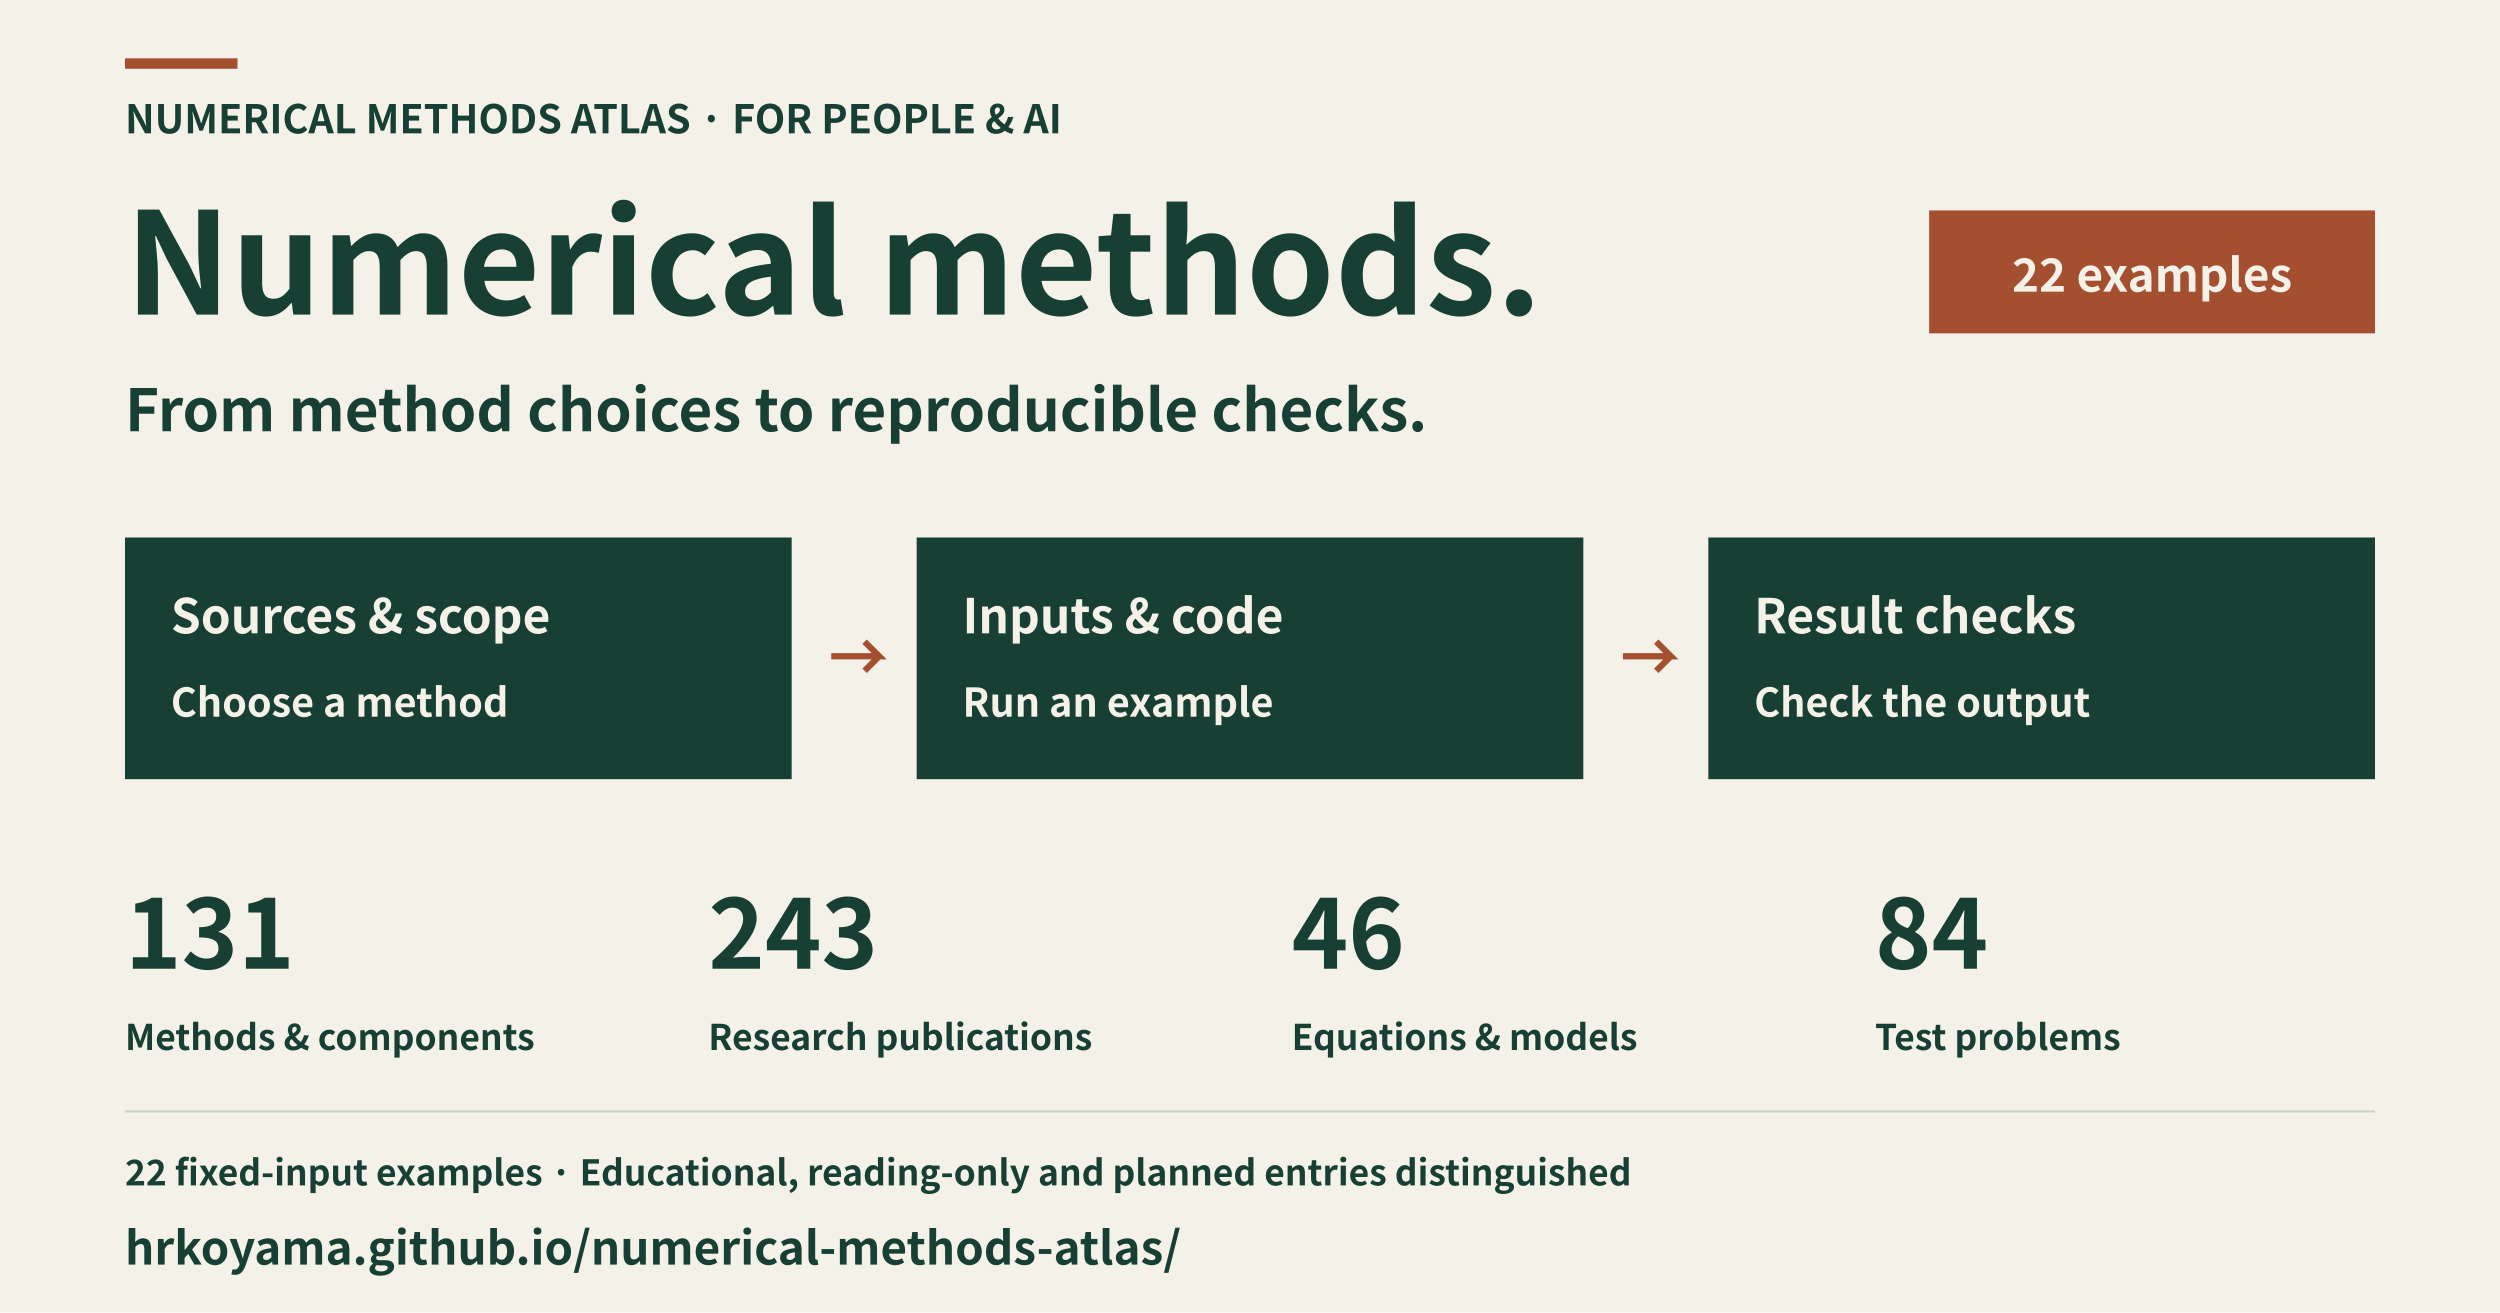
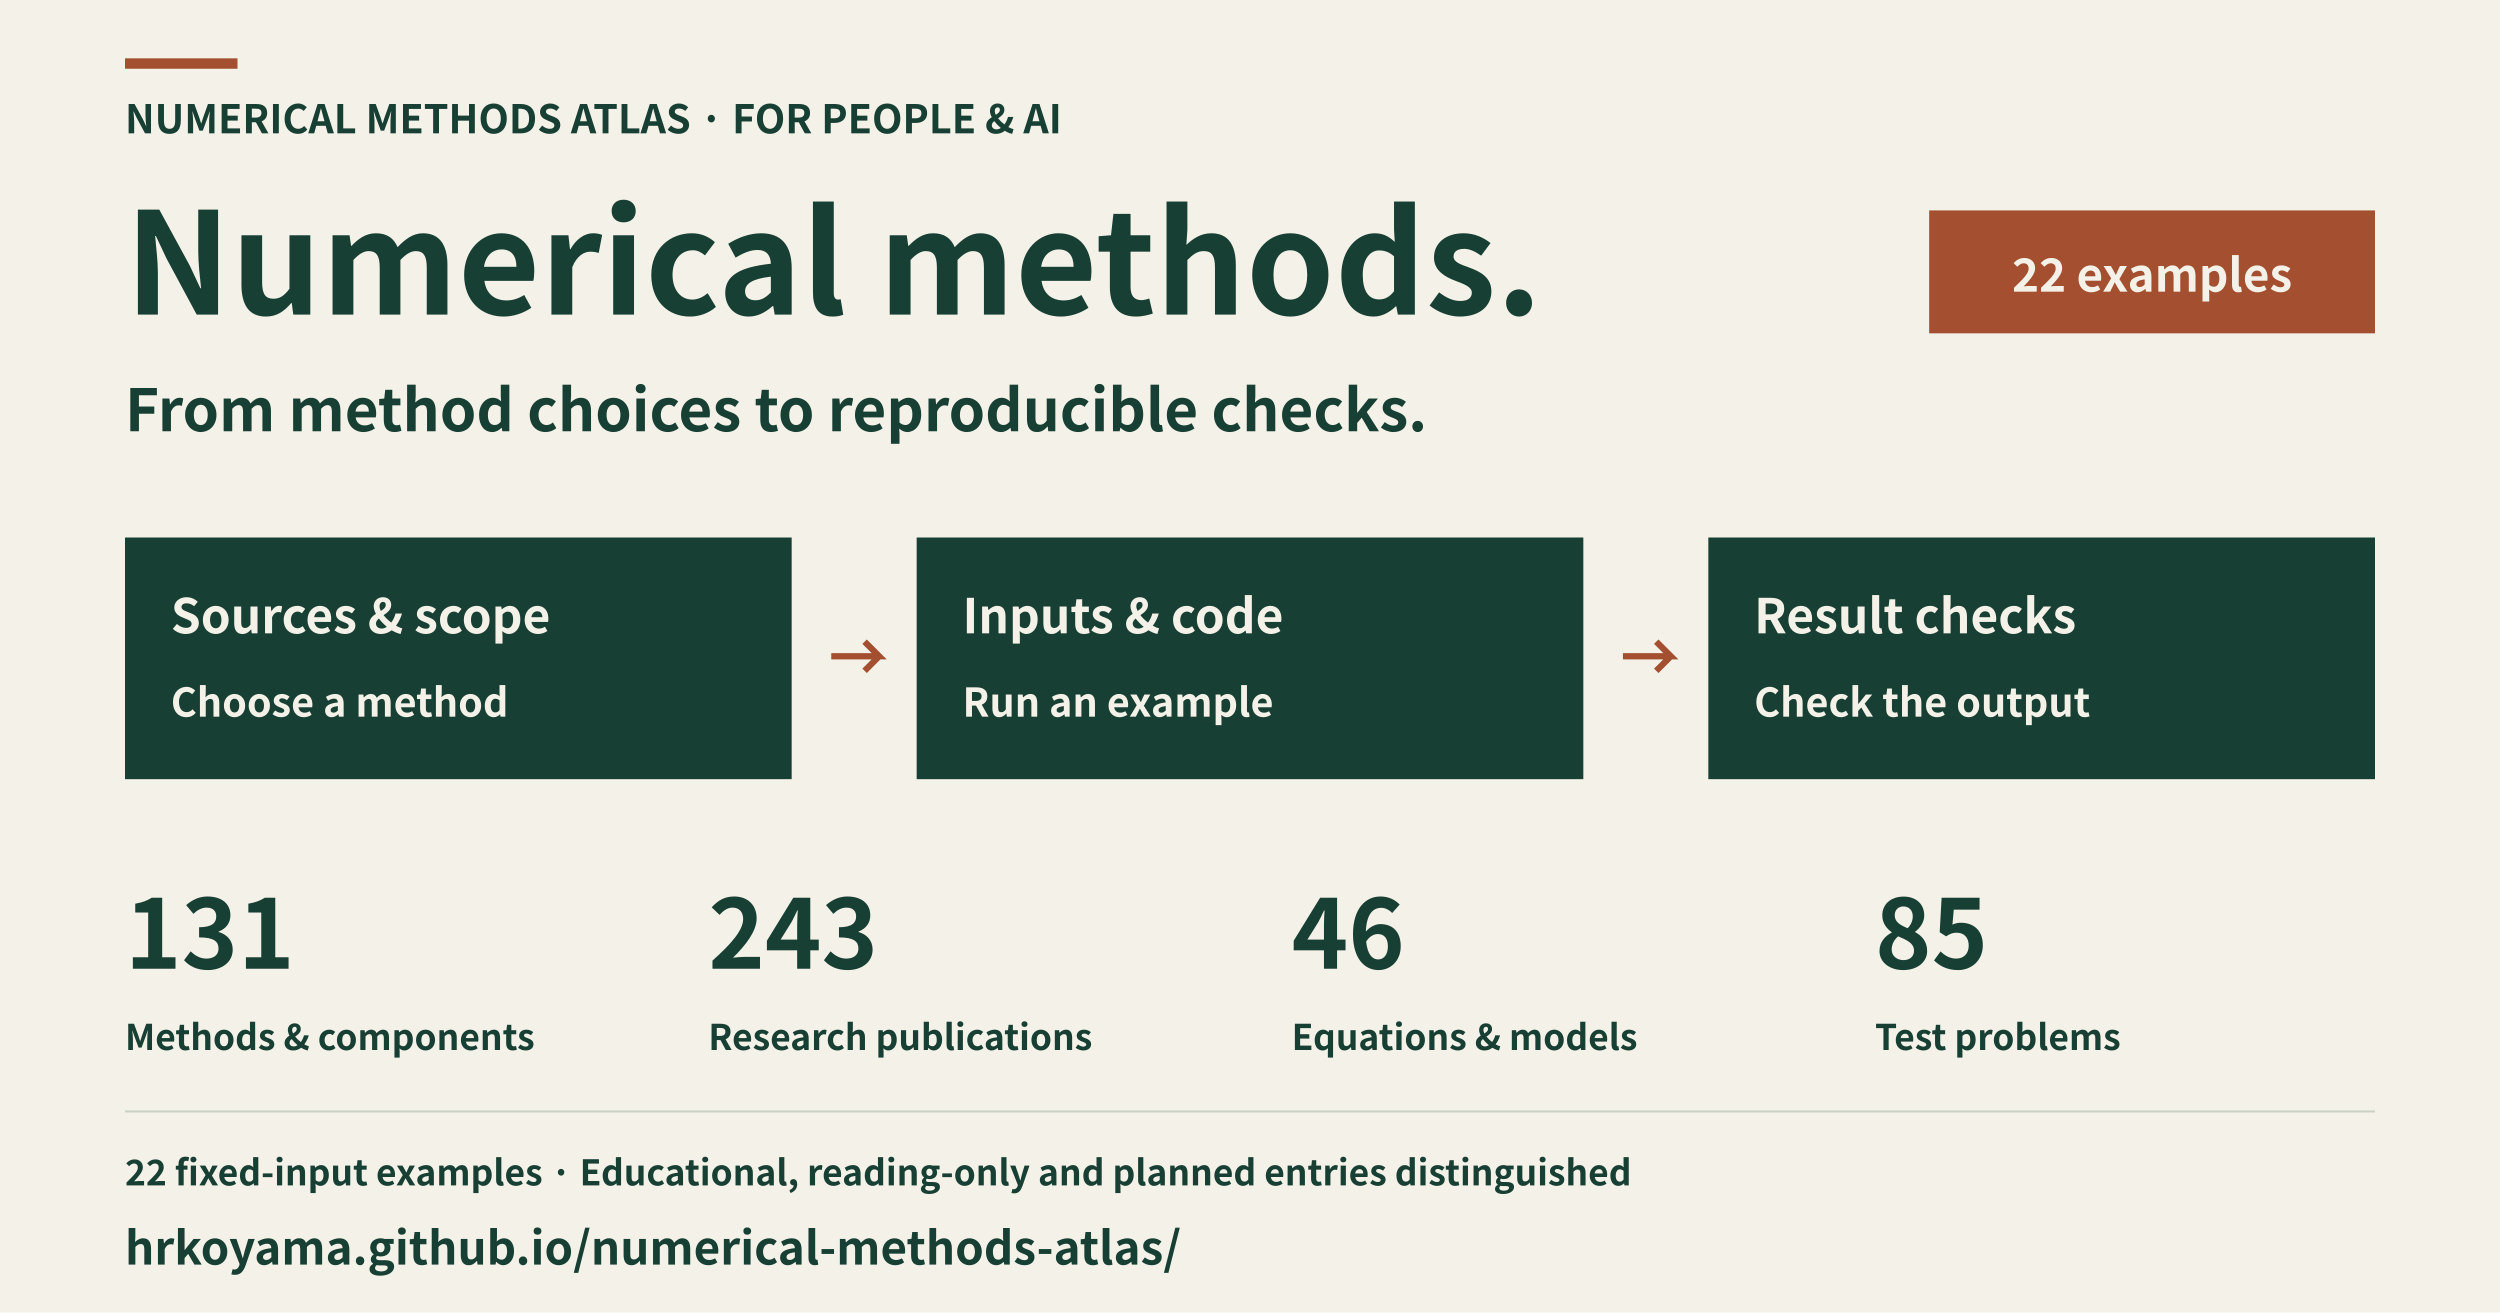
<svg xmlns="http://www.w3.org/2000/svg" width="1200" height="630" viewBox="0 0 1200 630" role="img" aria-labelledby="title description" lang="en">
  <rect x="0" y="0" width="1200" height="630" fill="#f4f2e8" />
  <rect x="60" y="28" width="54" height="5" fill="#a34f30" />
  <text x="60" y="64" font-family="Hiragino Sans, Noto Sans CJK JP, Noto Sans JP, sans-serif" font-size="19" font-weight="600" text-anchor="start" fill="#183f34">NUMERICAL METHODS ATLAS · FOR PEOPLE &amp; AI</text>
  <text x="60" y="151" font-family="Hiragino Sans, Noto Sans CJK JP, Noto Sans JP, sans-serif" font-size="68" font-weight="600" text-anchor="start" fill="#183f34">Numerical methods.</text>
  <text x="60" y="207" font-family="Hiragino Sans, Noto Sans CJK JP, Noto Sans JP, sans-serif" font-size="28" font-weight="600" text-anchor="start" fill="#183f34">From method choices to reproducible checks.</text>
  <rect x="926" y="101" width="214" height="59" fill="#a34f30" />
  <text x="1033" y="140" font-family="Hiragino Sans, Noto Sans CJK JP, Noto Sans JP, sans-serif" font-size="22" font-weight="600" text-anchor="middle" fill="#f4f2e8">22 examples</text>
  <rect x="60" y="258" width="320" height="116" fill="#183f34" />
  <text x="82" y="304" font-family="Hiragino Sans, Noto Sans CJK JP, Noto Sans JP, sans-serif" font-size="23" font-weight="600" text-anchor="start" fill="#f4f2e8">Sources &amp; scope</text>
  <text x="82" y="344" font-family="Hiragino Sans, Noto Sans CJK JP, Noto Sans JP, sans-serif" font-size="19" font-weight="600" text-anchor="start" fill="#f4f2e8">Choose a method</text>
  <polyline points="399,315 422,315 415,308 422,315 415,322" fill="none" stroke="#a34f30" stroke-width="3" />
  <rect x="440" y="258" width="320" height="116" fill="#183f34" />
  <text x="462" y="304" font-family="Hiragino Sans, Noto Sans CJK JP, Noto Sans JP, sans-serif" font-size="23" font-weight="600" text-anchor="start" fill="#f4f2e8">Inputs &amp; code</text>
  <text x="462" y="344" font-family="Hiragino Sans, Noto Sans CJK JP, Noto Sans JP, sans-serif" font-size="19" font-weight="600" text-anchor="start" fill="#f4f2e8">Run an example</text>
  <polyline points="779,315 802,315 795,308 802,315 795,322" fill="none" stroke="#a34f30" stroke-width="3" />
  <rect x="820" y="258" width="320" height="116" fill="#183f34" />
  <text x="842" y="304" font-family="Hiragino Sans, Noto Sans CJK JP, Noto Sans JP, sans-serif" font-size="23" font-weight="600" text-anchor="start" fill="#f4f2e8">Result checks</text>
  <text x="842" y="344" font-family="Hiragino Sans, Noto Sans CJK JP, Noto Sans JP, sans-serif" font-size="19" font-weight="600" text-anchor="start" fill="#f4f2e8">Check the output</text>
  <text x="60" y="465" font-family="Hiragino Sans, Noto Sans CJK JP, Noto Sans JP, sans-serif" font-size="46" font-weight="600" text-anchor="start" fill="#183f34">131</text>
  <text x="60" y="504" font-family="Hiragino Sans, Noto Sans CJK JP, Noto Sans JP, sans-serif" font-size="17" font-weight="600" text-anchor="start" fill="#183f34">Methods &amp; components</text>
  <text x="340" y="465" font-family="Hiragino Sans, Noto Sans CJK JP, Noto Sans JP, sans-serif" font-size="46" font-weight="600" text-anchor="start" fill="#183f34">243</text>
  <text x="340" y="504" font-family="Hiragino Sans, Noto Sans CJK JP, Noto Sans JP, sans-serif" font-size="17" font-weight="600" text-anchor="start" fill="#183f34">Research publications</text>
  <text x="620" y="465" font-family="Hiragino Sans, Noto Sans CJK JP, Noto Sans JP, sans-serif" font-size="46" font-weight="600" text-anchor="start" fill="#183f34">46</text>
  <text x="620" y="504" font-family="Hiragino Sans, Noto Sans CJK JP, Noto Sans JP, sans-serif" font-size="17" font-weight="600" text-anchor="start" fill="#183f34">Equations &amp; models</text>
-   <text x="900" y="465" font-family="Hiragino Sans, Noto Sans CJK JP, Noto Sans JP, sans-serif" font-size="46" font-weight="600" text-anchor="start" fill="#183f34">84</text>
+   <text x="900" y="465" font-family="Hiragino Sans, Noto Sans CJK JP, Noto Sans JP, sans-serif" font-size="46" font-weight="600" text-anchor="start" fill="#183f34">85</text>
  <text x="900" y="504" font-family="Hiragino Sans, Noto Sans CJK JP, Noto Sans JP, sans-serif" font-size="17" font-weight="600" text-anchor="start" fill="#183f34">Test problems</text>
  <rect x="60" y="533" width="1080" height="1" fill="#cbd1c5" />
  <text x="60" y="569" font-family="Hiragino Sans, Noto Sans CJK JP, Noto Sans JP, sans-serif" font-size="17" font-weight="600" text-anchor="start" fill="#183f34">22 fixed-input examples · Educational, reading-only and planned entries distinguished</text>
  <text x="60" y="607" font-family="Hiragino Sans, Noto Sans CJK JP, Noto Sans JP, sans-serif" font-size="22" font-weight="600" text-anchor="start" fill="#183f34">hrkoyama.github.io/numerical-methods-atlas/</text>
</svg>
